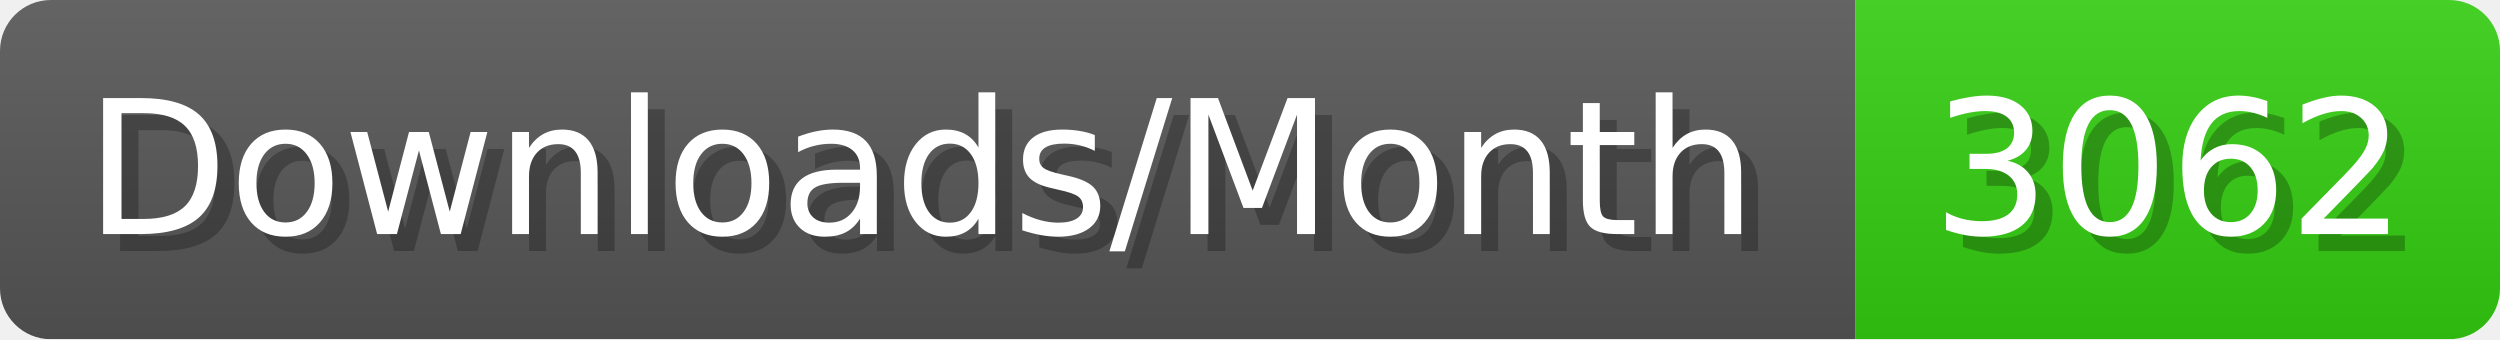
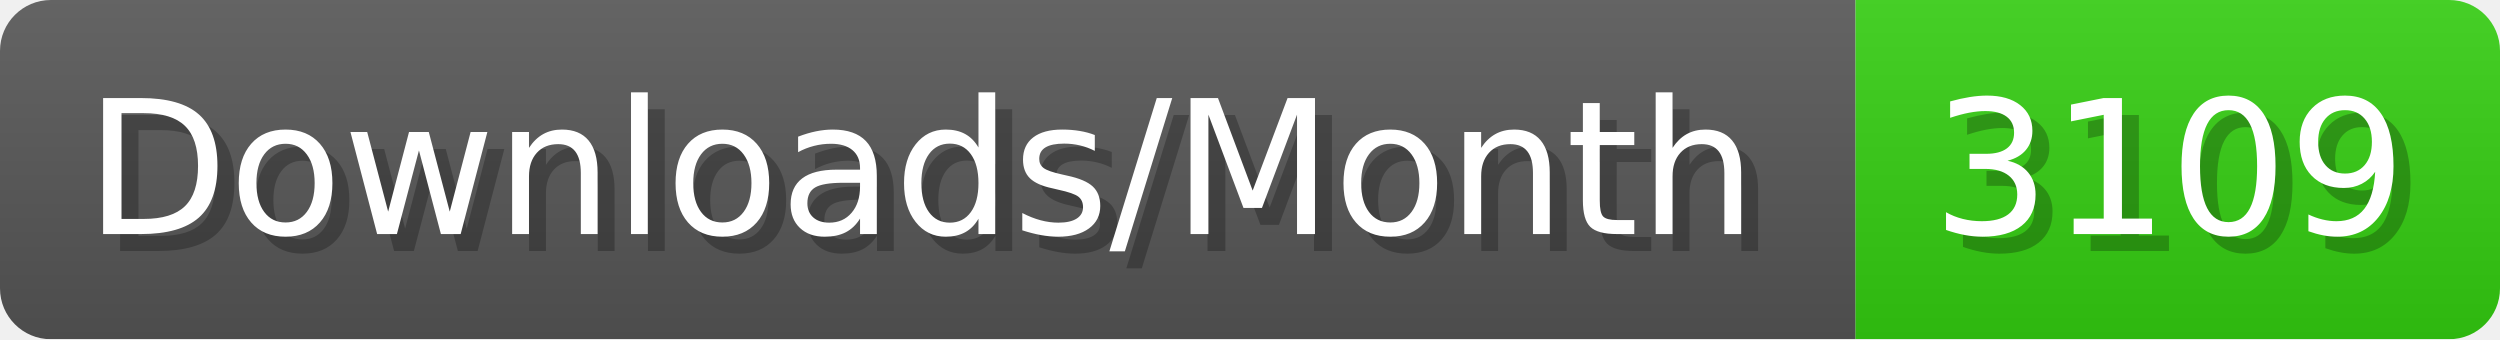
- <svg xmlns="http://www.w3.org/2000/svg" width="147.4" height="20" viewBox="0 0 1474 200" role="img" aria-label="Downloads/Month: 3062">
+ <svg xmlns="http://www.w3.org/2000/svg" width="147.4" height="20" viewBox="0 0 1474 200" role="img" aria-label="Downloads/Month: 3109">
  <linearGradient id="YlXUI" x2="0" y2="100%">
    <stop offset="0" stop-opacity=".1" stop-color="#EEE" />
    <stop offset="1" stop-opacity=".1" />
  </linearGradient>
  <mask id="JHhop">
    <rect width="1474" height="200" rx="30" fill="#FFF" />
  </mask>
  <g mask="url(#JHhop)">
    <rect width="1094" height="200" fill="#555" />
    <rect width="380" height="200" fill="#3C1" x="1094" />
    <rect width="1474" height="200" fill="url(#YlXUI)" />
  </g>
  <g aria-hidden="true" fill="#fff" text-anchor="start" font-family="Verdana,DejaVu Sans,sans-serif" font-size="110">
    <text x="60" y="148" textLength="994" fill="#000" opacity="0.25">Downloads/Month</text>
    <text x="50" y="138" textLength="994">Downloads/Month</text>
-     <text x="1149" y="148" textLength="280" fill="#000" opacity="0.25">3062</text>
-     <text x="1139" y="138" textLength="280">3062</text>
+     <text x="1149" y="148" textLength="280" fill="#000" opacity="0.25">3109</text>
+     <text x="1139" y="138" textLength="280">3109</text>
  </g>
</svg>
